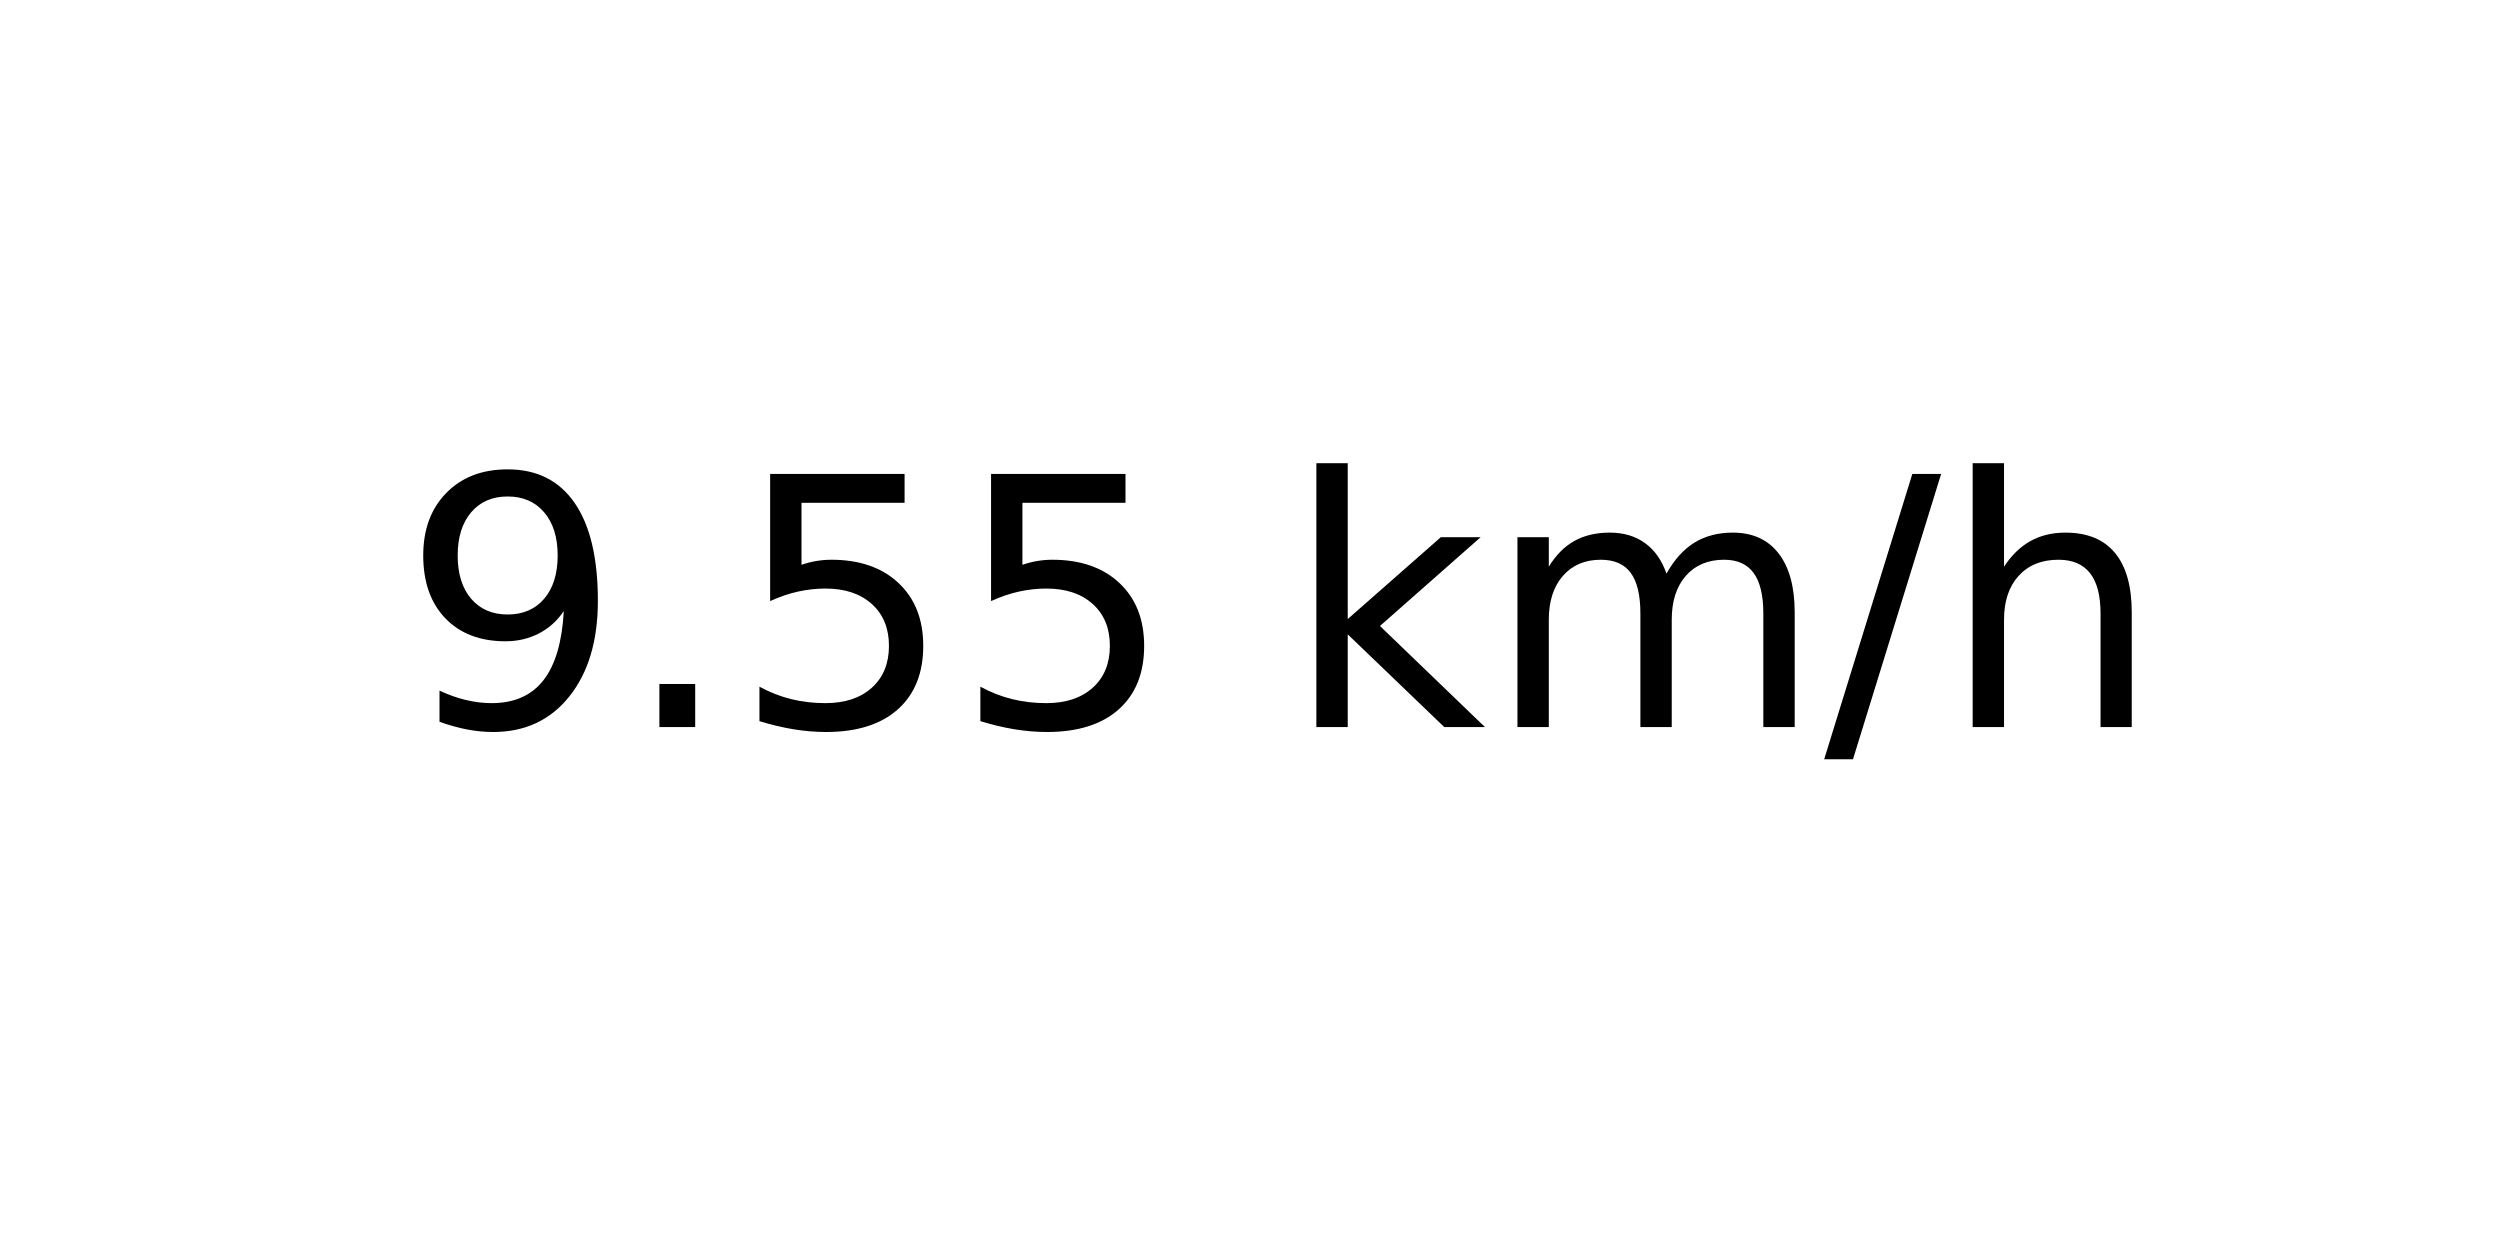
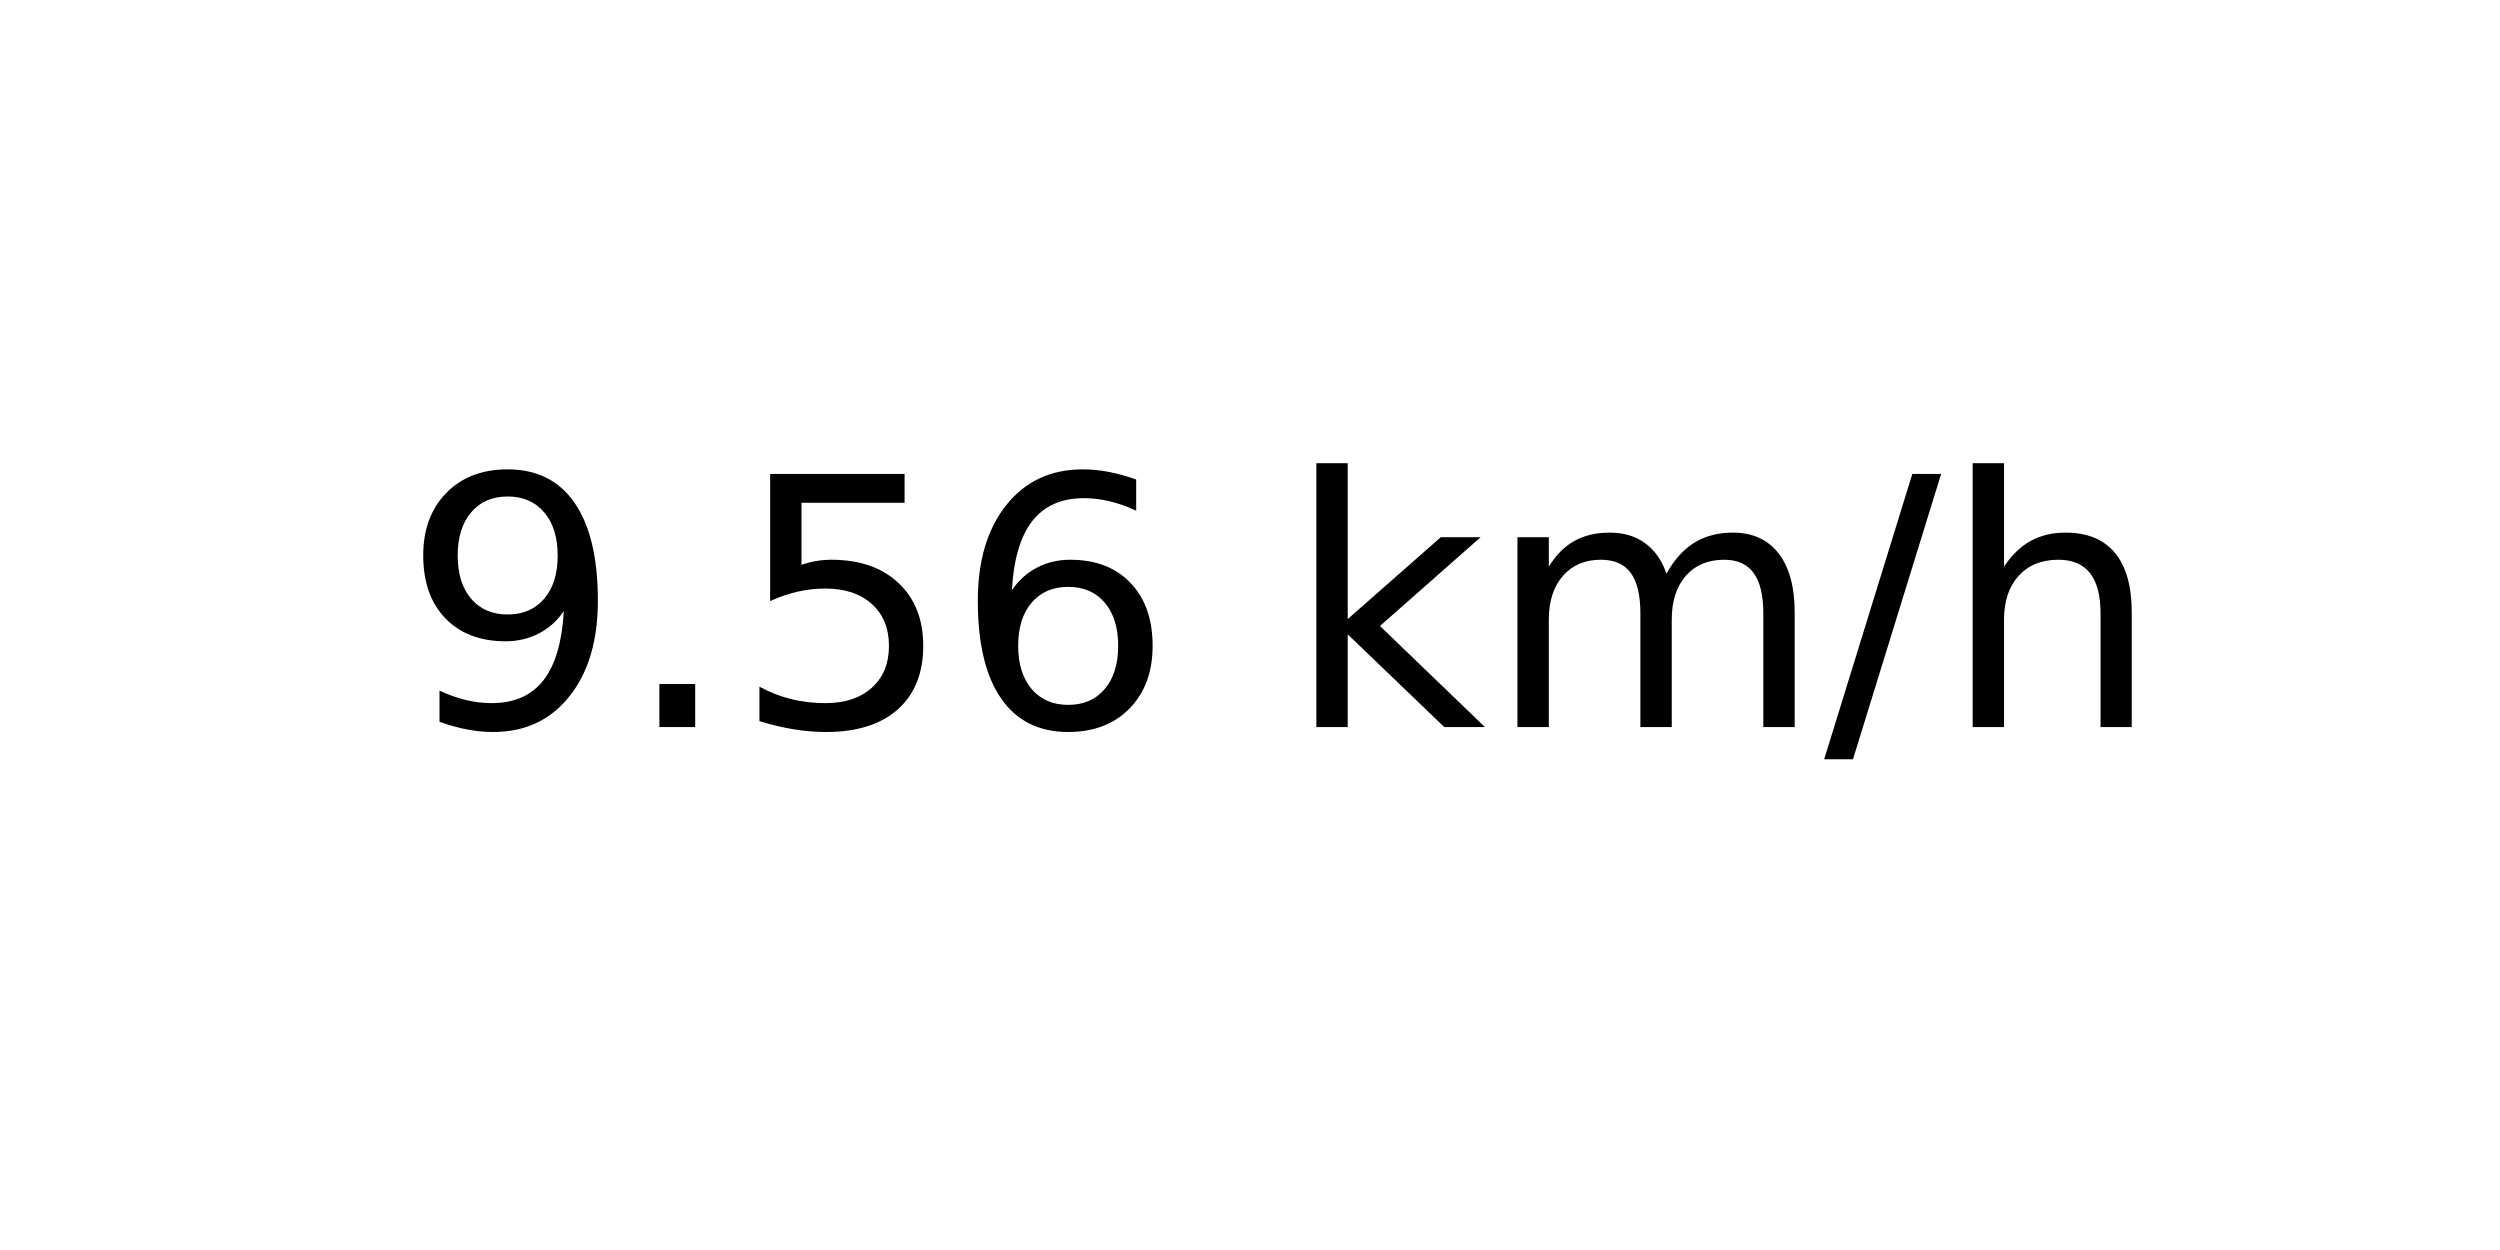
<svg xmlns="http://www.w3.org/2000/svg" xmlns:xlink="http://www.w3.org/1999/xlink" width="72pt" height="36pt" viewBox="0 0 72 36" version="1.1">
  <defs>
    <style type="text/css">*{stroke-linejoin: round; stroke-linecap: butt}</style>
  </defs>
  <g id="figure_1">
    <g id="axes_1">
      <g id="text_1">
        <g transform="translate(11.55937 20.93937) scale(0.1 -0.1)">
          <defs>
            <path id="DejaVuSans-39" d="M 703 97  L 703 672  Q 941 559 1184 500  Q 1428 441 1663 441  Q 2288 441 2617 861  Q 2947 1281 2994 2138  Q 2813 1869 2534 1725  Q 2256 1581 1919 1581  Q 1219 1581 811 2004  Q 403 2428 403 3163  Q 403 3881 828 4315  Q 1253 4750 1959 4750  Q 2769 4750 3195 4129  Q 3622 3509 3622 2328  Q 3622 1225 3098 567  Q 2575 -91 1691 -91  Q 1453 -91 1209 -44  Q 966 3 703 97  z M 1959 2075  Q 2384 2075 2632 2365  Q 2881 2656 2881 3163  Q 2881 3666 2632 3958  Q 2384 4250 1959 4250  Q 1534 4250 1286 3958  Q 1038 3666 1038 3163  Q 1038 2656 1286 2365  Q 1534 2075 1959 2075  z " transform="scale(0.015625)" />
            <path id="DejaVuSans-2e" d="M 684 794  L 1344 794  L 1344 0  L 684 0  L 684 794  z " transform="scale(0.015625)" />
            <path id="DejaVuSans-35" d="M 691 4666  L 3169 4666  L 3169 4134  L 1269 4134  L 1269 2991  Q 1406 3038 1543 3061  Q 1681 3084 1819 3084  Q 2600 3084 3056 2656  Q 3513 2228 3513 1497  Q 3513 744 3044 326  Q 2575 -91 1722 -91  Q 1428 -91 1123 -41  Q 819 9 494 109  L 494 744  Q 775 591 1075 516  Q 1375 441 1709 441  Q 2250 441 2565 725  Q 2881 1009 2881 1497  Q 2881 1984 2565 2268  Q 2250 2553 1709 2553  Q 1456 2553 1204 2497  Q 953 2441 691 2322  L 691 4666  z " transform="scale(0.015625)" />
+             <path id="DejaVuSans-36" d="M 2113 2584  Q 1688 2584 1439 2293  Q 1191 2003 1191 1497  Q 1191 994 1439 701  Q 1688 409 2113 409  Q 2538 409 2786 701  Q 3034 994 3034 1497  Q 3034 2003 2786 2293  Q 2538 2584 2113 2584  z M 3366 4563  L 3366 3988  Q 3128 4100 2886 4159  Q 2644 4219 2406 4219  Q 1781 4219 1451 3797  Q 1122 3375 1075 2522  Q 1259 2794 1537 2939  Q 1816 3084 2150 3084  Q 2853 3084 3261 2657  Q 3669 2231 3669 1497  Q 3669 778 3244 343  Q 2819 -91 2113 -91  Q 1303 -91 875 529  Q 447 1150 447 2328  Q 447 3434 972 4092  Q 1497 4750 2381 4750  Q 2619 4750 2861 4703  Q 3103 4656 3366 4563  z " transform="scale(0.015625)" />
            <path id="DejaVuSans-20" transform="scale(0.015625)" />
            <path id="DejaVuSans-6b" d="M 581 4863  L 1159 4863  L 1159 1991  L 2875 3500  L 3609 3500  L 1753 1863  L 3688 0  L 2938 0  L 1159 1709  L 1159 0  L 581 0  L 581 4863  z " transform="scale(0.015625)" />
            <path id="DejaVuSans-6d" d="M 3328 2828  Q 3544 3216 3844 3400  Q 4144 3584 4550 3584  Q 5097 3584 5394 3201  Q 5691 2819 5691 2113  L 5691 0  L 5113 0  L 5113 2094  Q 5113 2597 4934 2840  Q 4756 3084 4391 3084  Q 3944 3084 3684 2787  Q 3425 2491 3425 1978  L 3425 0  L 2847 0  L 2847 2094  Q 2847 2600 2669 2842  Q 2491 3084 2119 3084  Q 1678 3084 1418 2786  Q 1159 2488 1159 1978  L 1159 0  L 581 0  L 581 3500  L 1159 3500  L 1159 2956  Q 1356 3278 1631 3431  Q 1906 3584 2284 3584  Q 2666 3584 2933 3390  Q 3200 3197 3328 2828  z " transform="scale(0.015625)" />
            <path id="DejaVuSans-2f" d="M 1625 4666  L 2156 4666  L 531 -594  L 0 -594  L 1625 4666  z " transform="scale(0.015625)" />
            <path id="DejaVuSans-68" d="M 3513 2113  L 3513 0  L 2938 0  L 2938 2094  Q 2938 2591 2744 2837  Q 2550 3084 2163 3084  Q 1697 3084 1428 2787  Q 1159 2491 1159 1978  L 1159 0  L 581 0  L 581 4863  L 1159 4863  L 1159 2956  Q 1366 3272 1645 3428  Q 1925 3584 2291 3584  Q 2894 3584 3203 3211  Q 3513 2838 3513 2113  z " transform="scale(0.015625)" />
          </defs>
          <use xlink:href="#DejaVuSans-39" />
          <use xlink:href="#DejaVuSans-2e" x="63.623" />
          <use xlink:href="#DejaVuSans-35" x="95.41" />
-           <use xlink:href="#DejaVuSans-35" x="159.033" />
+           <use xlink:href="#DejaVuSans-36" x="159.033" />
          <use xlink:href="#DejaVuSans-20" x="222.656" />
          <use xlink:href="#DejaVuSans-6b" x="254.443" />
          <use xlink:href="#DejaVuSans-6d" x="312.354" />
          <use xlink:href="#DejaVuSans-2f" x="409.766" />
          <use xlink:href="#DejaVuSans-68" x="443.457" />
        </g>
      </g>
    </g>
  </g>
</svg>
